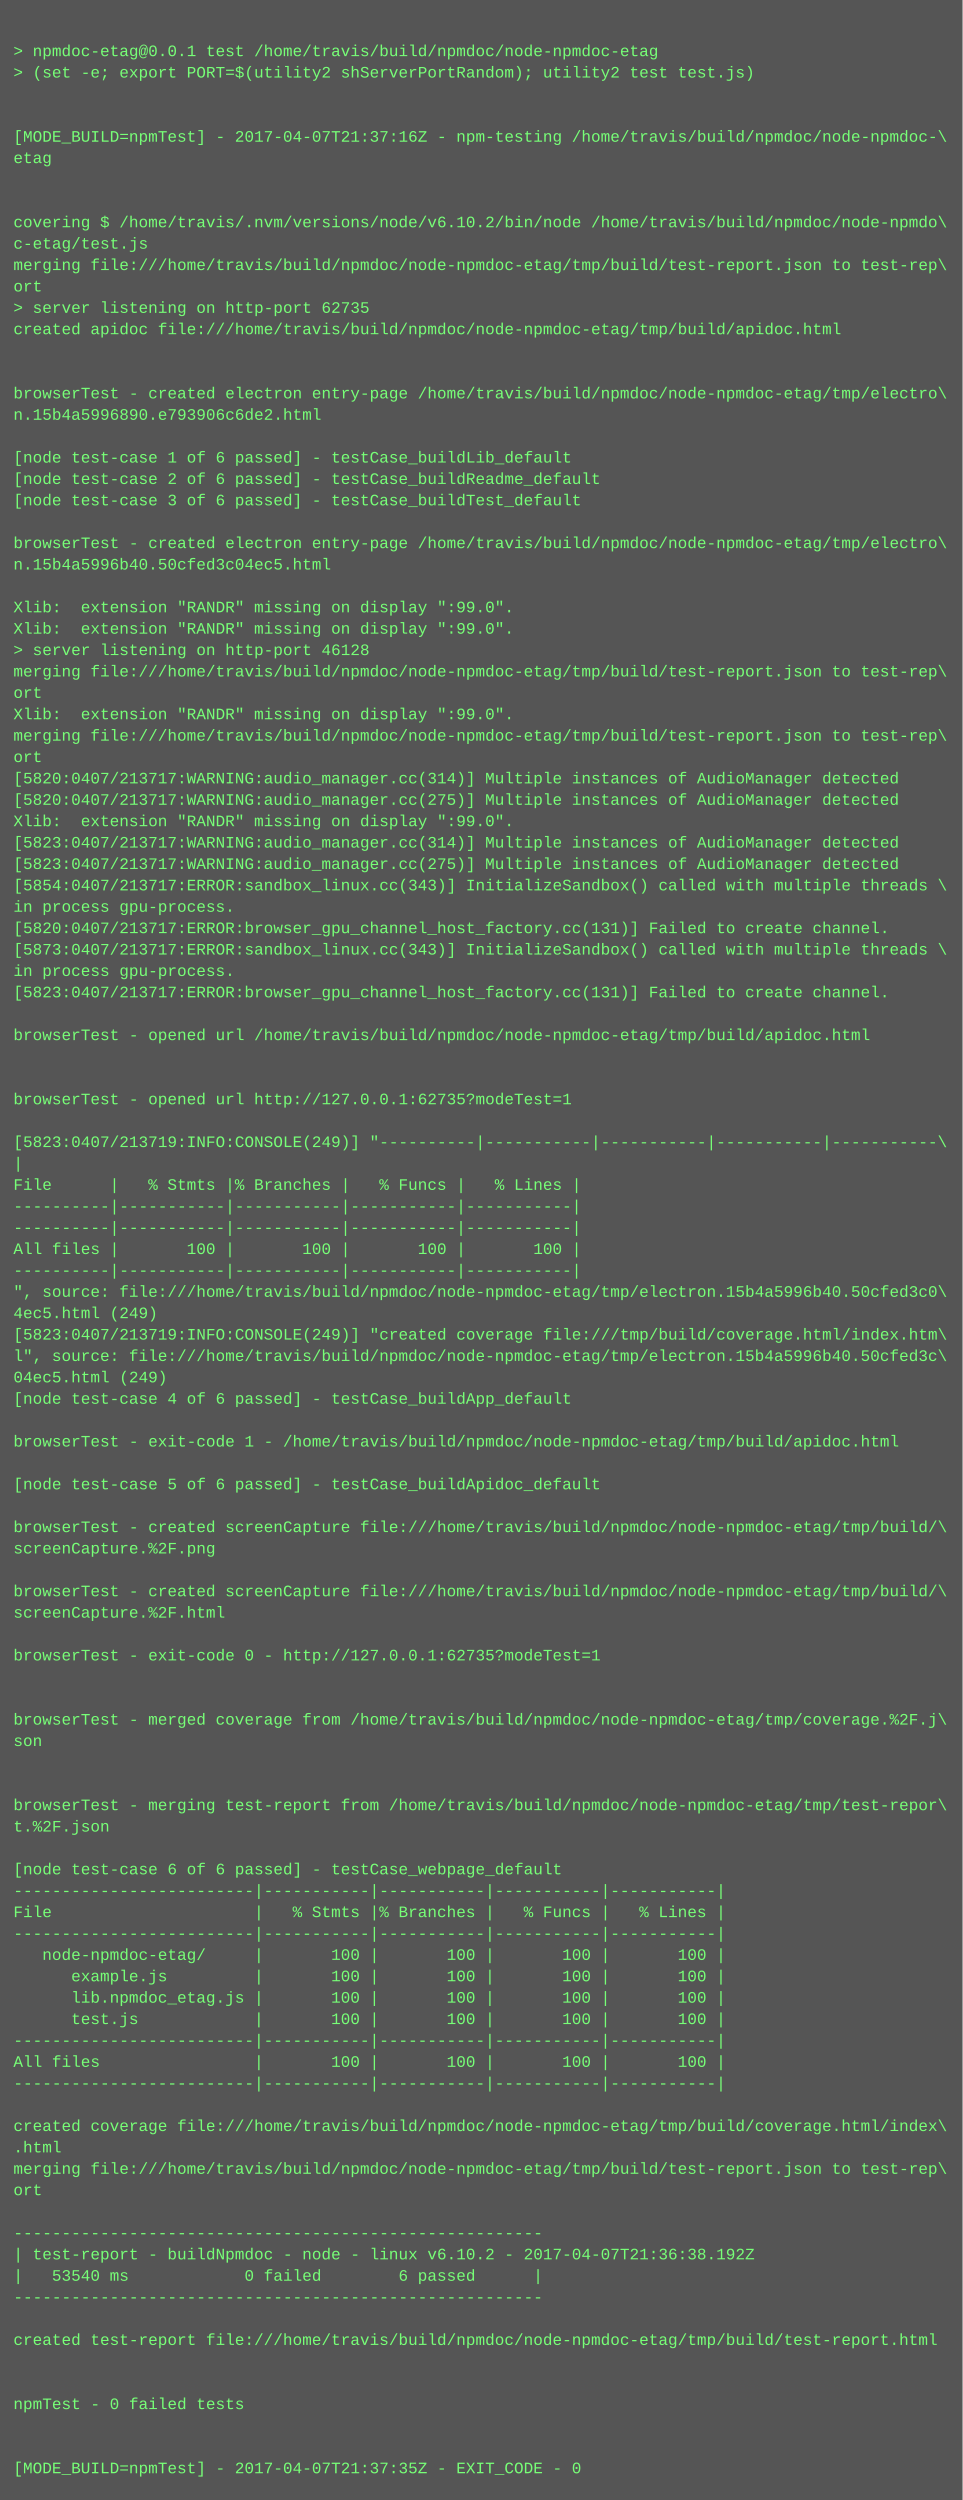
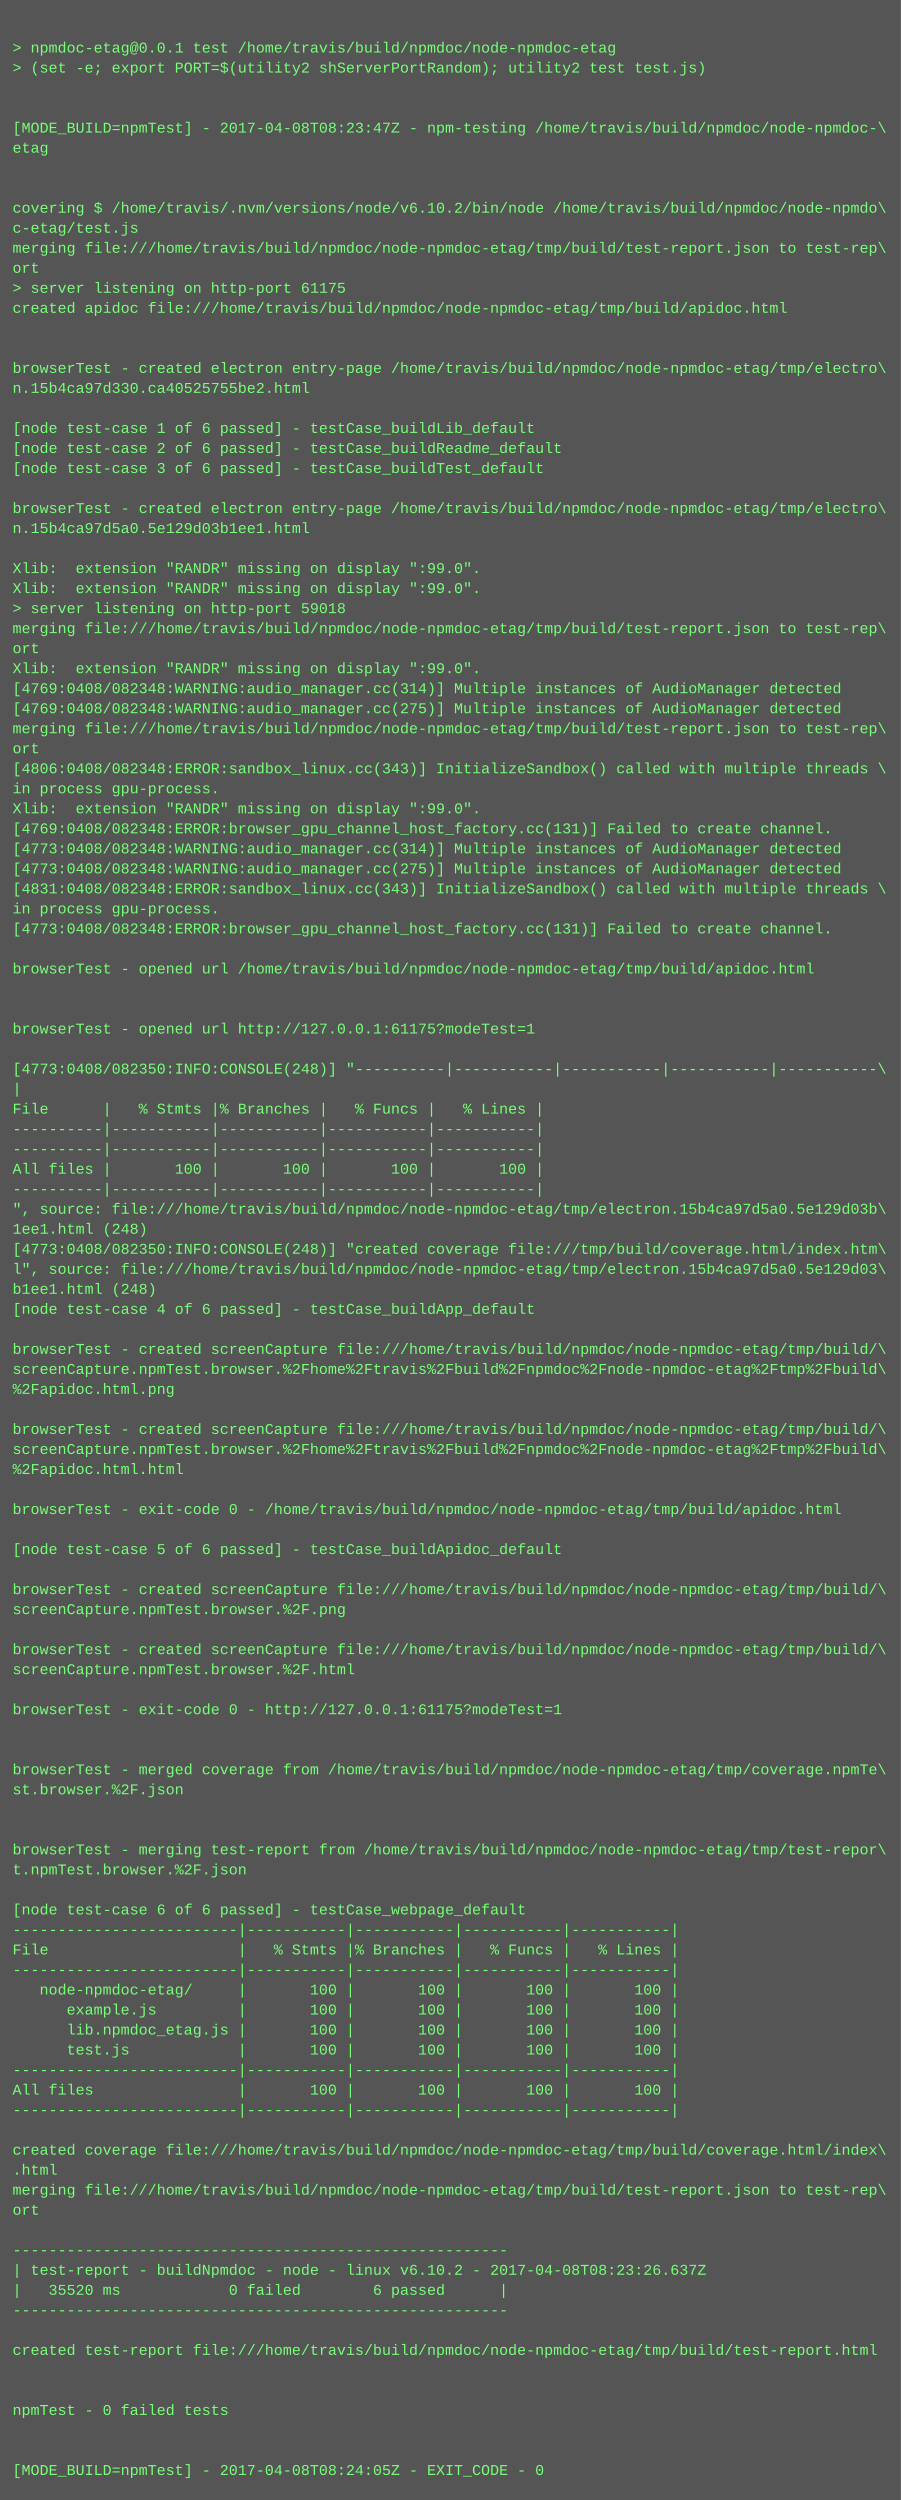
- <svg xmlns="http://www.w3.org/2000/svg" height="1870" width="720">
-   <rect height="1870" fill="#555" width="720" />
+ <svg xmlns="http://www.w3.org/2000/svg" height="1998" width="720">
+   <rect height="1998" fill="#555" width="720" />
  <text fill="#7f7" font-family="Courier New" font-size="12" xml:space="preserve">
    <tspan x="10" y="26" />
    <tspan x="10" y="42">&gt; npmdoc-etag@0.0.1 test /home/travis/build/npmdoc/node-npmdoc-etag</tspan>
    <tspan x="10" y="58">&gt; (set -e; export PORT=$(utility2 shServerPortRandom); utility2 test test.js)</tspan>
    <tspan x="10" y="74" />
    <tspan x="10" y="90" />
-     <tspan x="10" y="106">[MODE_BUILD=npmTest] - 2017-04-07T21:37:16Z - npm-testing /home/travis/build/npmdoc/node-npmdoc-\</tspan>
+     <tspan x="10" y="106">[MODE_BUILD=npmTest] - 2017-04-08T08:23:47Z - npm-testing /home/travis/build/npmdoc/node-npmdoc-\</tspan>
    <tspan x="10" y="122">etag</tspan>
    <tspan x="10" y="138" />
    <tspan x="10" y="154" />
    <tspan x="10" y="170">covering $ /home/travis/.nvm/versions/node/v6.10.2/bin/node /home/travis/build/npmdoc/node-npmdo\</tspan>
    <tspan x="10" y="186">c-etag/test.js</tspan>
    <tspan x="10" y="202">merging file:///home/travis/build/npmdoc/node-npmdoc-etag/tmp/build/test-report.json to test-rep\</tspan>
    <tspan x="10" y="218">ort</tspan>
-     <tspan x="10" y="234">&gt; server listening on http-port 62735</tspan>
+     <tspan x="10" y="234">&gt; server listening on http-port 61175</tspan>
    <tspan x="10" y="250">created apidoc file:///home/travis/build/npmdoc/node-npmdoc-etag/tmp/build/apidoc.html</tspan>
    <tspan x="10" y="266" />
    <tspan x="10" y="282" />
    <tspan x="10" y="298">browserTest - created electron entry-page /home/travis/build/npmdoc/node-npmdoc-etag/tmp/electro\</tspan>
-     <tspan x="10" y="314">n.15b4a5996890.e793906c6de2.html</tspan>
+     <tspan x="10" y="314">n.15b4ca97d330.ca40525755be2.html</tspan>
    <tspan x="10" y="330" />
    <tspan x="10" y="346">[node test-case 1 of 6 passed] - testCase_buildLib_default</tspan>
    <tspan x="10" y="362">[node test-case 2 of 6 passed] - testCase_buildReadme_default</tspan>
    <tspan x="10" y="378">[node test-case 3 of 6 passed] - testCase_buildTest_default</tspan>
    <tspan x="10" y="394" />
    <tspan x="10" y="410">browserTest - created electron entry-page /home/travis/build/npmdoc/node-npmdoc-etag/tmp/electro\</tspan>
-     <tspan x="10" y="426">n.15b4a5996b40.50cfed3c04ec5.html</tspan>
+     <tspan x="10" y="426">n.15b4ca97d5a0.5e129d03b1ee1.html</tspan>
    <tspan x="10" y="442" />
    <tspan x="10" y="458">Xlib:  extension "RANDR" missing on display ":99.0".</tspan>
    <tspan x="10" y="474">Xlib:  extension "RANDR" missing on display ":99.0".</tspan>
-     <tspan x="10" y="490">&gt; server listening on http-port 46128</tspan>
+     <tspan x="10" y="490">&gt; server listening on http-port 59018</tspan>
    <tspan x="10" y="506">merging file:///home/travis/build/npmdoc/node-npmdoc-etag/tmp/build/test-report.json to test-rep\</tspan>
    <tspan x="10" y="522">ort</tspan>
    <tspan x="10" y="538">Xlib:  extension "RANDR" missing on display ":99.0".</tspan>
-     <tspan x="10" y="554">merging file:///home/travis/build/npmdoc/node-npmdoc-etag/tmp/build/test-report.json to test-rep\</tspan>
-     <tspan x="10" y="570">ort</tspan>
-     <tspan x="10" y="586">[5820:0407/213717:WARNING:audio_manager.cc(314)] Multiple instances of AudioManager detected</tspan>
-     <tspan x="10" y="602">[5820:0407/213717:WARNING:audio_manager.cc(275)] Multiple instances of AudioManager detected</tspan>
-     <tspan x="10" y="618">Xlib:  extension "RANDR" missing on display ":99.0".</tspan>
-     <tspan x="10" y="634">[5823:0407/213717:WARNING:audio_manager.cc(314)] Multiple instances of AudioManager detected</tspan>
-     <tspan x="10" y="650">[5823:0407/213717:WARNING:audio_manager.cc(275)] Multiple instances of AudioManager detected</tspan>
-     <tspan x="10" y="666">[5854:0407/213717:ERROR:sandbox_linux.cc(343)] InitializeSandbox() called with multiple threads \</tspan>
-     <tspan x="10" y="682">in process gpu-process. </tspan>
-     <tspan x="10" y="698">[5820:0407/213717:ERROR:browser_gpu_channel_host_factory.cc(131)] Failed to create channel.</tspan>
-     <tspan x="10" y="714">[5873:0407/213717:ERROR:sandbox_linux.cc(343)] InitializeSandbox() called with multiple threads \</tspan>
+     <tspan x="10" y="554">[4769:0408/082348:WARNING:audio_manager.cc(314)] Multiple instances of AudioManager detected</tspan>
+     <tspan x="10" y="570">[4769:0408/082348:WARNING:audio_manager.cc(275)] Multiple instances of AudioManager detected</tspan>
+     <tspan x="10" y="586">merging file:///home/travis/build/npmdoc/node-npmdoc-etag/tmp/build/test-report.json to test-rep\</tspan>
+     <tspan x="10" y="602">ort</tspan>
+     <tspan x="10" y="618">[4806:0408/082348:ERROR:sandbox_linux.cc(343)] InitializeSandbox() called with multiple threads \</tspan>
+     <tspan x="10" y="634">in process gpu-process. </tspan>
+     <tspan x="10" y="650">Xlib:  extension "RANDR" missing on display ":99.0".</tspan>
+     <tspan x="10" y="666">[4769:0408/082348:ERROR:browser_gpu_channel_host_factory.cc(131)] Failed to create channel.</tspan>
+     <tspan x="10" y="682">[4773:0408/082348:WARNING:audio_manager.cc(314)] Multiple instances of AudioManager detected</tspan>
+     <tspan x="10" y="698">[4773:0408/082348:WARNING:audio_manager.cc(275)] Multiple instances of AudioManager detected</tspan>
+     <tspan x="10" y="714">[4831:0408/082348:ERROR:sandbox_linux.cc(343)] InitializeSandbox() called with multiple threads \</tspan>
    <tspan x="10" y="730">in process gpu-process. </tspan>
-     <tspan x="10" y="746">[5823:0407/213717:ERROR:browser_gpu_channel_host_factory.cc(131)] Failed to create channel.</tspan>
+     <tspan x="10" y="746">[4773:0408/082348:ERROR:browser_gpu_channel_host_factory.cc(131)] Failed to create channel.</tspan>
    <tspan x="10" y="762" />
    <tspan x="10" y="778">browserTest - opened url /home/travis/build/npmdoc/node-npmdoc-etag/tmp/build/apidoc.html</tspan>
    <tspan x="10" y="794" />
    <tspan x="10" y="810" />
-     <tspan x="10" y="826">browserTest - opened url http://127.0.0.1:62735?modeTest=1</tspan>
+     <tspan x="10" y="826">browserTest - opened url http://127.0.0.1:61175?modeTest=1</tspan>
    <tspan x="10" y="842" />
-     <tspan x="10" y="858">[5823:0407/213719:INFO:CONSOLE(249)] "----------|-----------|-----------|-----------|-----------\</tspan>
+     <tspan x="10" y="858">[4773:0408/082350:INFO:CONSOLE(248)] "----------|-----------|-----------|-----------|-----------\</tspan>
    <tspan x="10" y="874">|</tspan>
    <tspan x="10" y="890">File      |   % Stmts |% Branches |   % Funcs |   % Lines |</tspan>
    <tspan x="10" y="906">----------|-----------|-----------|-----------|-----------|</tspan>
    <tspan x="10" y="922">----------|-----------|-----------|-----------|-----------|</tspan>
    <tspan x="10" y="938">All files |       100 |       100 |       100 |       100 |</tspan>
    <tspan x="10" y="954">----------|-----------|-----------|-----------|-----------|</tspan>
-     <tspan x="10" y="970">", source: file:///home/travis/build/npmdoc/node-npmdoc-etag/tmp/electron.15b4a5996b40.50cfed3c0\</tspan>
-     <tspan x="10" y="986">4ec5.html (249)</tspan>
-     <tspan x="10" y="1002">[5823:0407/213719:INFO:CONSOLE(249)] "created coverage file:///tmp/build/coverage.html/index.htm\</tspan>
-     <tspan x="10" y="1018">l", source: file:///home/travis/build/npmdoc/node-npmdoc-etag/tmp/electron.15b4a5996b40.50cfed3c\</tspan>
-     <tspan x="10" y="1034">04ec5.html (249)</tspan>
+     <tspan x="10" y="970">", source: file:///home/travis/build/npmdoc/node-npmdoc-etag/tmp/electron.15b4ca97d5a0.5e129d03b\</tspan>
+     <tspan x="10" y="986">1ee1.html (248)</tspan>
+     <tspan x="10" y="1002">[4773:0408/082350:INFO:CONSOLE(248)] "created coverage file:///tmp/build/coverage.html/index.htm\</tspan>
+     <tspan x="10" y="1018">l", source: file:///home/travis/build/npmdoc/node-npmdoc-etag/tmp/electron.15b4ca97d5a0.5e129d03\</tspan>
+     <tspan x="10" y="1034">b1ee1.html (248)</tspan>
    <tspan x="10" y="1050">[node test-case 4 of 6 passed] - testCase_buildApp_default</tspan>
    <tspan x="10" y="1066" />
-     <tspan x="10" y="1082">browserTest - exit-code 1 - /home/travis/build/npmdoc/node-npmdoc-etag/tmp/build/apidoc.html</tspan>
-     <tspan x="10" y="1098" />
-     <tspan x="10" y="1114">[node test-case 5 of 6 passed] - testCase_buildApidoc_default</tspan>
+     <tspan x="10" y="1082">browserTest - created screenCapture file:///home/travis/build/npmdoc/node-npmdoc-etag/tmp/build/\</tspan>
+     <tspan x="10" y="1098">screenCapture.npmTest.browser.%2Fhome%2Ftravis%2Fbuild%2Fnpmdoc%2Fnode-npmdoc-etag%2Ftmp%2Fbuild\</tspan>
+     <tspan x="10" y="1114">%2Fapidoc.html.png</tspan>
    <tspan x="10" y="1130" />
    <tspan x="10" y="1146">browserTest - created screenCapture file:///home/travis/build/npmdoc/node-npmdoc-etag/tmp/build/\</tspan>
-     <tspan x="10" y="1162">screenCapture.%2F.png</tspan>
-     <tspan x="10" y="1178" />
-     <tspan x="10" y="1194">browserTest - created screenCapture file:///home/travis/build/npmdoc/node-npmdoc-etag/tmp/build/\</tspan>
-     <tspan x="10" y="1210">screenCapture.%2F.html</tspan>
+     <tspan x="10" y="1162">screenCapture.npmTest.browser.%2Fhome%2Ftravis%2Fbuild%2Fnpmdoc%2Fnode-npmdoc-etag%2Ftmp%2Fbuild\</tspan>
+     <tspan x="10" y="1178">%2Fapidoc.html.html</tspan>
+     <tspan x="10" y="1194" />
+     <tspan x="10" y="1210">browserTest - exit-code 0 - /home/travis/build/npmdoc/node-npmdoc-etag/tmp/build/apidoc.html</tspan>
    <tspan x="10" y="1226" />
-     <tspan x="10" y="1242">browserTest - exit-code 0 - http://127.0.0.1:62735?modeTest=1</tspan>
+     <tspan x="10" y="1242">[node test-case 5 of 6 passed] - testCase_buildApidoc_default</tspan>
    <tspan x="10" y="1258" />
-     <tspan x="10" y="1274" />
-     <tspan x="10" y="1290">browserTest - merged coverage from /home/travis/build/npmdoc/node-npmdoc-etag/tmp/coverage.%2F.j\</tspan>
-     <tspan x="10" y="1306">son</tspan>
-     <tspan x="10" y="1322" />
-     <tspan x="10" y="1338" />
-     <tspan x="10" y="1354">browserTest - merging test-report from /home/travis/build/npmdoc/node-npmdoc-etag/tmp/test-repor\</tspan>
-     <tspan x="10" y="1370">t.%2F.json</tspan>
+     <tspan x="10" y="1274">browserTest - created screenCapture file:///home/travis/build/npmdoc/node-npmdoc-etag/tmp/build/\</tspan>
+     <tspan x="10" y="1290">screenCapture.npmTest.browser.%2F.png</tspan>
+     <tspan x="10" y="1306" />
+     <tspan x="10" y="1322">browserTest - created screenCapture file:///home/travis/build/npmdoc/node-npmdoc-etag/tmp/build/\</tspan>
+     <tspan x="10" y="1338">screenCapture.npmTest.browser.%2F.html</tspan>
+     <tspan x="10" y="1354" />
+     <tspan x="10" y="1370">browserTest - exit-code 0 - http://127.0.0.1:61175?modeTest=1</tspan>
    <tspan x="10" y="1386" />
-     <tspan x="10" y="1402">[node test-case 6 of 6 passed] - testCase_webpage_default</tspan>
-     <tspan x="10" y="1418">-------------------------|-----------|-----------|-----------|-----------|</tspan>
-     <tspan x="10" y="1434">File                     |   % Stmts |% Branches |   % Funcs |   % Lines |</tspan>
-     <tspan x="10" y="1450">-------------------------|-----------|-----------|-----------|-----------|</tspan>
-     <tspan x="10" y="1466">   node-npmdoc-etag/     |       100 |       100 |       100 |       100 |</tspan>
-     <tspan x="10" y="1482">      example.js         |       100 |       100 |       100 |       100 |</tspan>
-     <tspan x="10" y="1498">      lib.npmdoc_etag.js |       100 |       100 |       100 |       100 |</tspan>
-     <tspan x="10" y="1514">      test.js            |       100 |       100 |       100 |       100 |</tspan>
-     <tspan x="10" y="1530">-------------------------|-----------|-----------|-----------|-----------|</tspan>
-     <tspan x="10" y="1546">All files                |       100 |       100 |       100 |       100 |</tspan>
-     <tspan x="10" y="1562">-------------------------|-----------|-----------|-----------|-----------|</tspan>
-     <tspan x="10" y="1578" />
-     <tspan x="10" y="1594">created coverage file:///home/travis/build/npmdoc/node-npmdoc-etag/tmp/build/coverage.html/index\</tspan>
-     <tspan x="10" y="1610">.html</tspan>
-     <tspan x="10" y="1626">merging file:///home/travis/build/npmdoc/node-npmdoc-etag/tmp/build/test-report.json to test-rep\</tspan>
-     <tspan x="10" y="1642">ort</tspan>
-     <tspan x="10" y="1658" />
-     <tspan x="10" y="1674">-------------------------------------------------------</tspan>
-     <tspan x="10" y="1690">| test-report - buildNpmdoc - node - linux v6.10.2 - 2017-04-07T21:36:38.192Z</tspan>
-     <tspan x="10" y="1706">|   53540 ms            0 failed        6 passed      |</tspan>
-     <tspan x="10" y="1722">-------------------------------------------------------</tspan>
-     <tspan x="10" y="1738" />
-     <tspan x="10" y="1754">created test-report file:///home/travis/build/npmdoc/node-npmdoc-etag/tmp/build/test-report.html</tspan>
-     <tspan x="10" y="1770" />
+     <tspan x="10" y="1402" />
+     <tspan x="10" y="1418">browserTest - merged coverage from /home/travis/build/npmdoc/node-npmdoc-etag/tmp/coverage.npmTe\</tspan>
+     <tspan x="10" y="1434">st.browser.%2F.json</tspan>
+     <tspan x="10" y="1450" />
+     <tspan x="10" y="1466" />
+     <tspan x="10" y="1482">browserTest - merging test-report from /home/travis/build/npmdoc/node-npmdoc-etag/tmp/test-repor\</tspan>
+     <tspan x="10" y="1498">t.npmTest.browser.%2F.json</tspan>
+     <tspan x="10" y="1514" />
+     <tspan x="10" y="1530">[node test-case 6 of 6 passed] - testCase_webpage_default</tspan>
+     <tspan x="10" y="1546">-------------------------|-----------|-----------|-----------|-----------|</tspan>
+     <tspan x="10" y="1562">File                     |   % Stmts |% Branches |   % Funcs |   % Lines |</tspan>
+     <tspan x="10" y="1578">-------------------------|-----------|-----------|-----------|-----------|</tspan>
+     <tspan x="10" y="1594">   node-npmdoc-etag/     |       100 |       100 |       100 |       100 |</tspan>
+     <tspan x="10" y="1610">      example.js         |       100 |       100 |       100 |       100 |</tspan>
+     <tspan x="10" y="1626">      lib.npmdoc_etag.js |       100 |       100 |       100 |       100 |</tspan>
+     <tspan x="10" y="1642">      test.js            |       100 |       100 |       100 |       100 |</tspan>
+     <tspan x="10" y="1658">-------------------------|-----------|-----------|-----------|-----------|</tspan>
+     <tspan x="10" y="1674">All files                |       100 |       100 |       100 |       100 |</tspan>
+     <tspan x="10" y="1690">-------------------------|-----------|-----------|-----------|-----------|</tspan>
+     <tspan x="10" y="1706" />
+     <tspan x="10" y="1722">created coverage file:///home/travis/build/npmdoc/node-npmdoc-etag/tmp/build/coverage.html/index\</tspan>
+     <tspan x="10" y="1738">.html</tspan>
+     <tspan x="10" y="1754">merging file:///home/travis/build/npmdoc/node-npmdoc-etag/tmp/build/test-report.json to test-rep\</tspan>
+     <tspan x="10" y="1770">ort</tspan>
    <tspan x="10" y="1786" />
-     <tspan x="10" y="1802">npmTest - 0 failed tests</tspan>
-     <tspan x="10" y="1818" />
-     <tspan x="10" y="1834" />
-     <tspan x="10" y="1850">[MODE_BUILD=npmTest] - 2017-04-07T21:37:35Z - EXIT_CODE - 0</tspan>
+     <tspan x="10" y="1802">-------------------------------------------------------</tspan>
+     <tspan x="10" y="1818">| test-report - buildNpmdoc - node - linux v6.10.2 - 2017-04-08T08:23:26.637Z</tspan>
+     <tspan x="10" y="1834">|   35520 ms            0 failed        6 passed      |</tspan>
+     <tspan x="10" y="1850">-------------------------------------------------------</tspan>
+     <tspan x="10" y="1866" />
+     <tspan x="10" y="1882">created test-report file:///home/travis/build/npmdoc/node-npmdoc-etag/tmp/build/test-report.html</tspan>
+     <tspan x="10" y="1898" />
+     <tspan x="10" y="1914" />
+     <tspan x="10" y="1930">npmTest - 0 failed tests</tspan>
+     <tspan x="10" y="1946" />
+     <tspan x="10" y="1962" />
+     <tspan x="10" y="1978">[MODE_BUILD=npmTest] - 2017-04-08T08:24:05Z - EXIT_CODE - 0</tspan>
  </text>
</svg>
